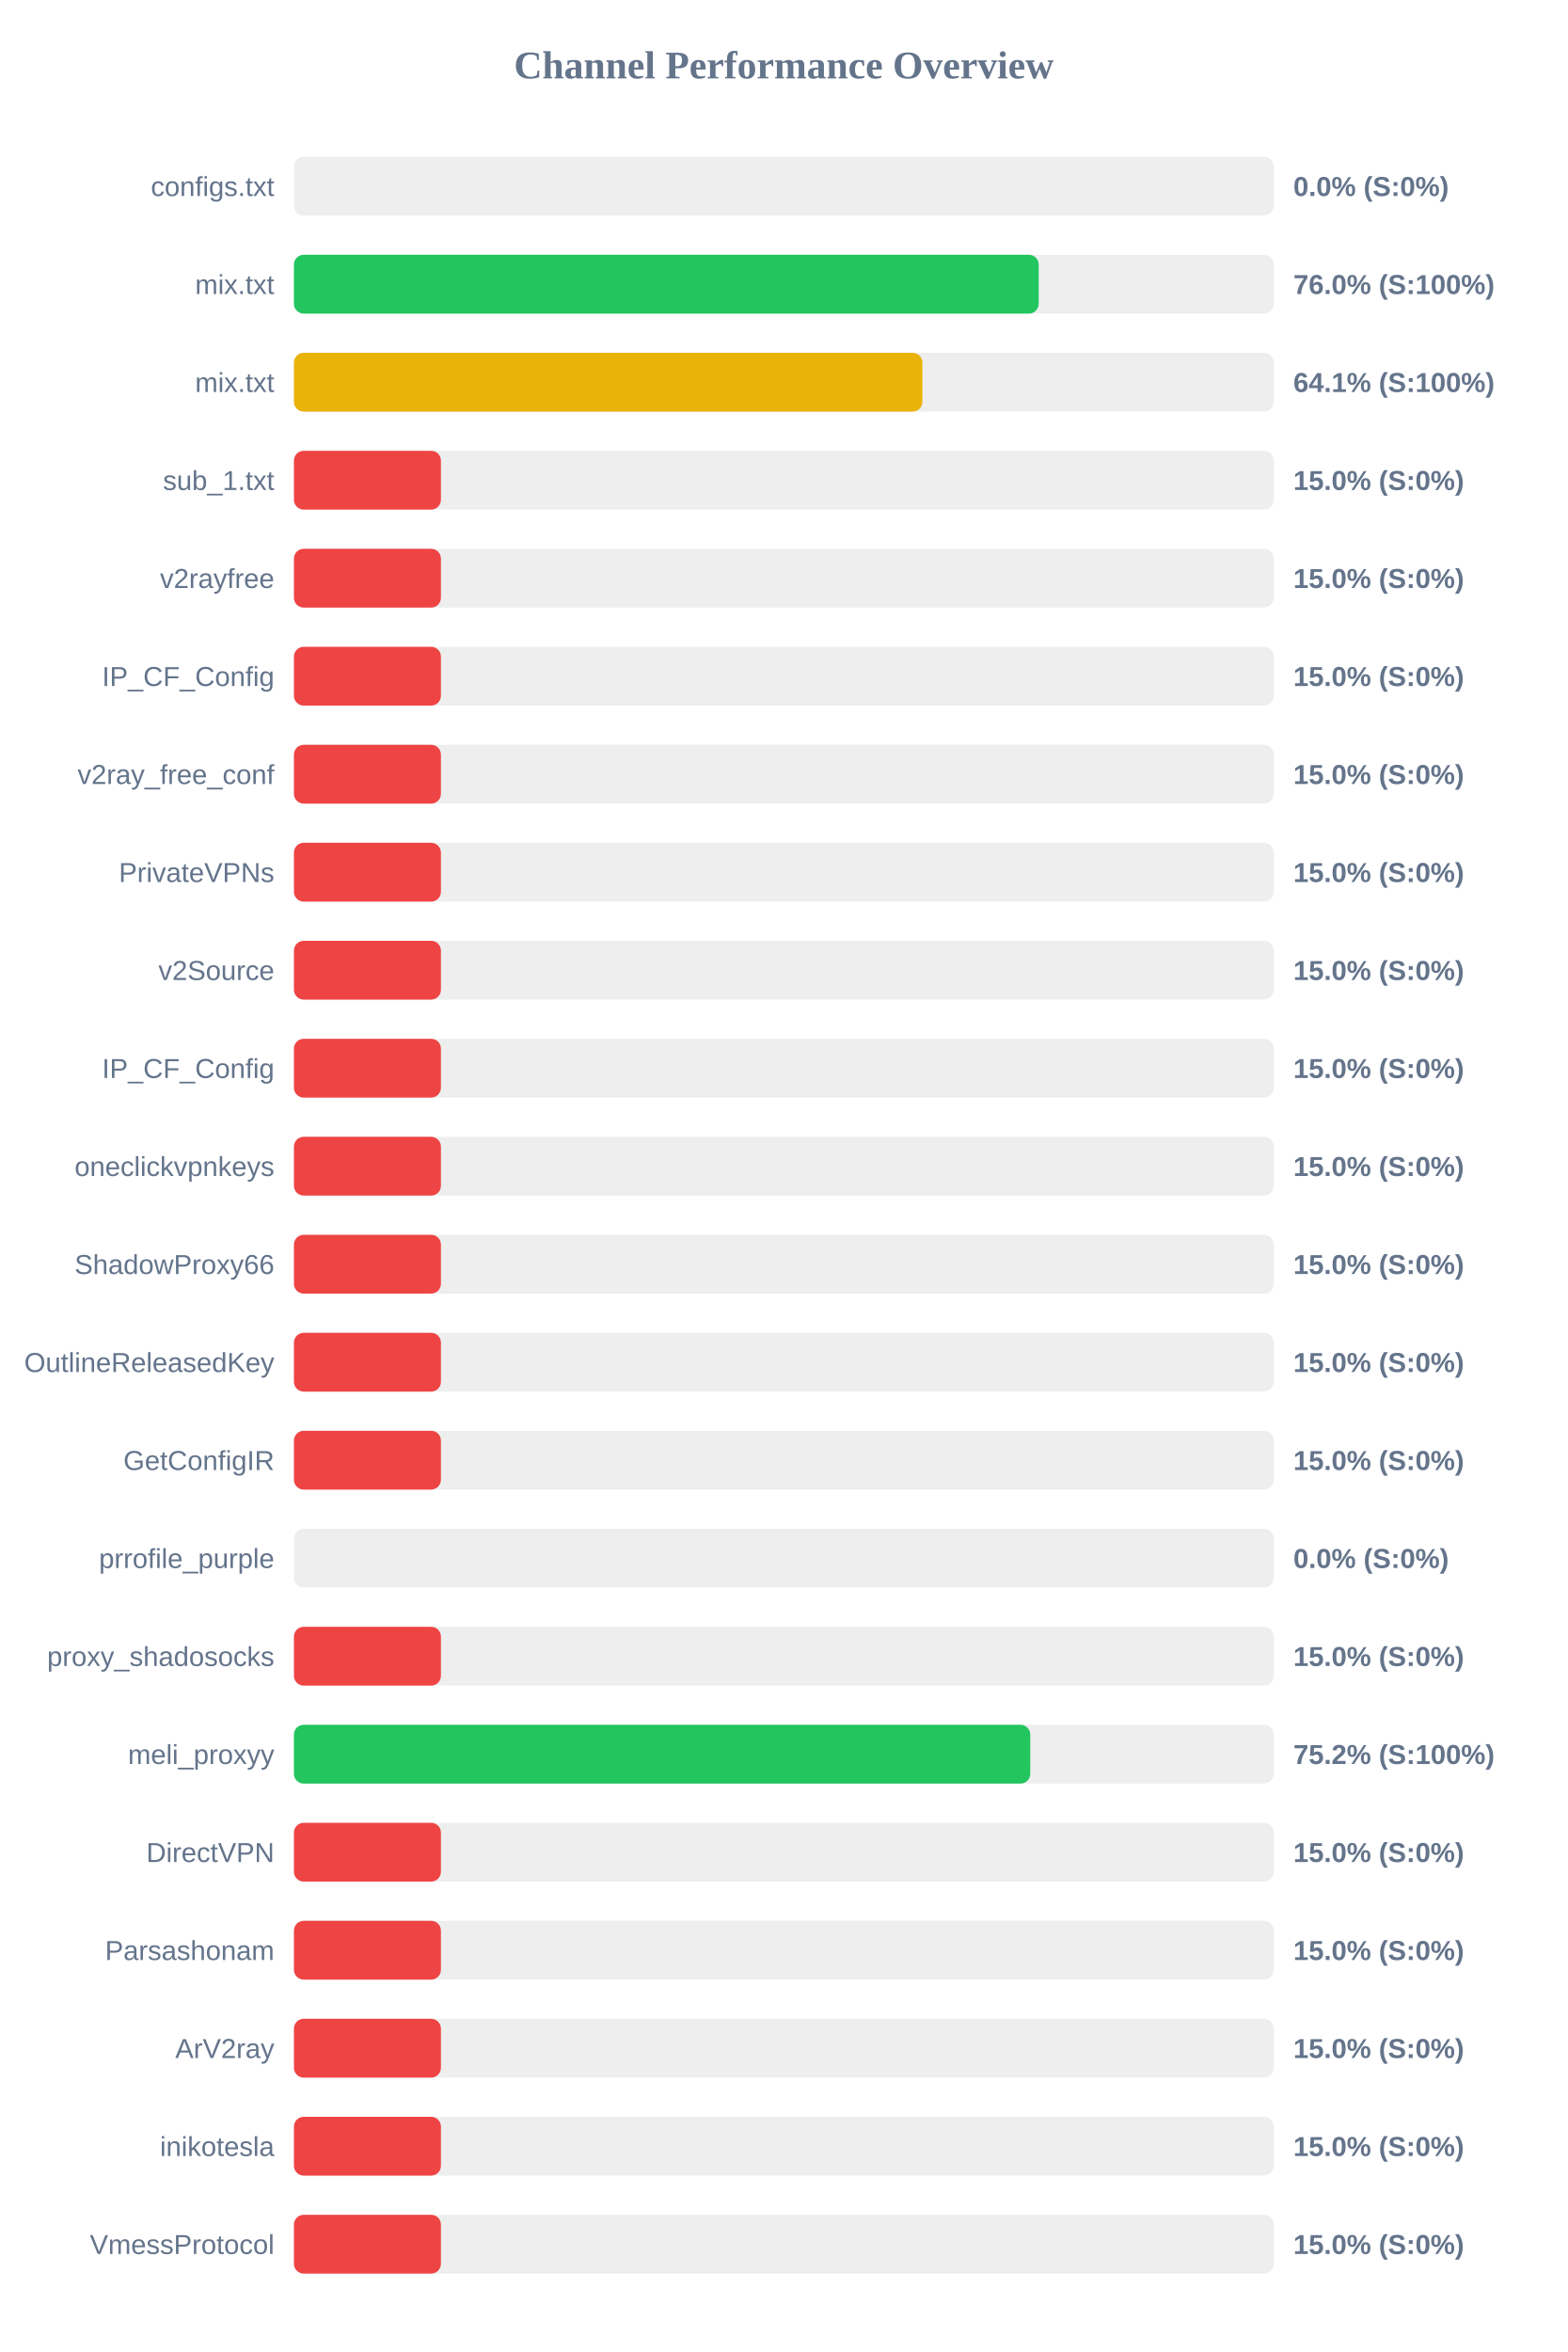
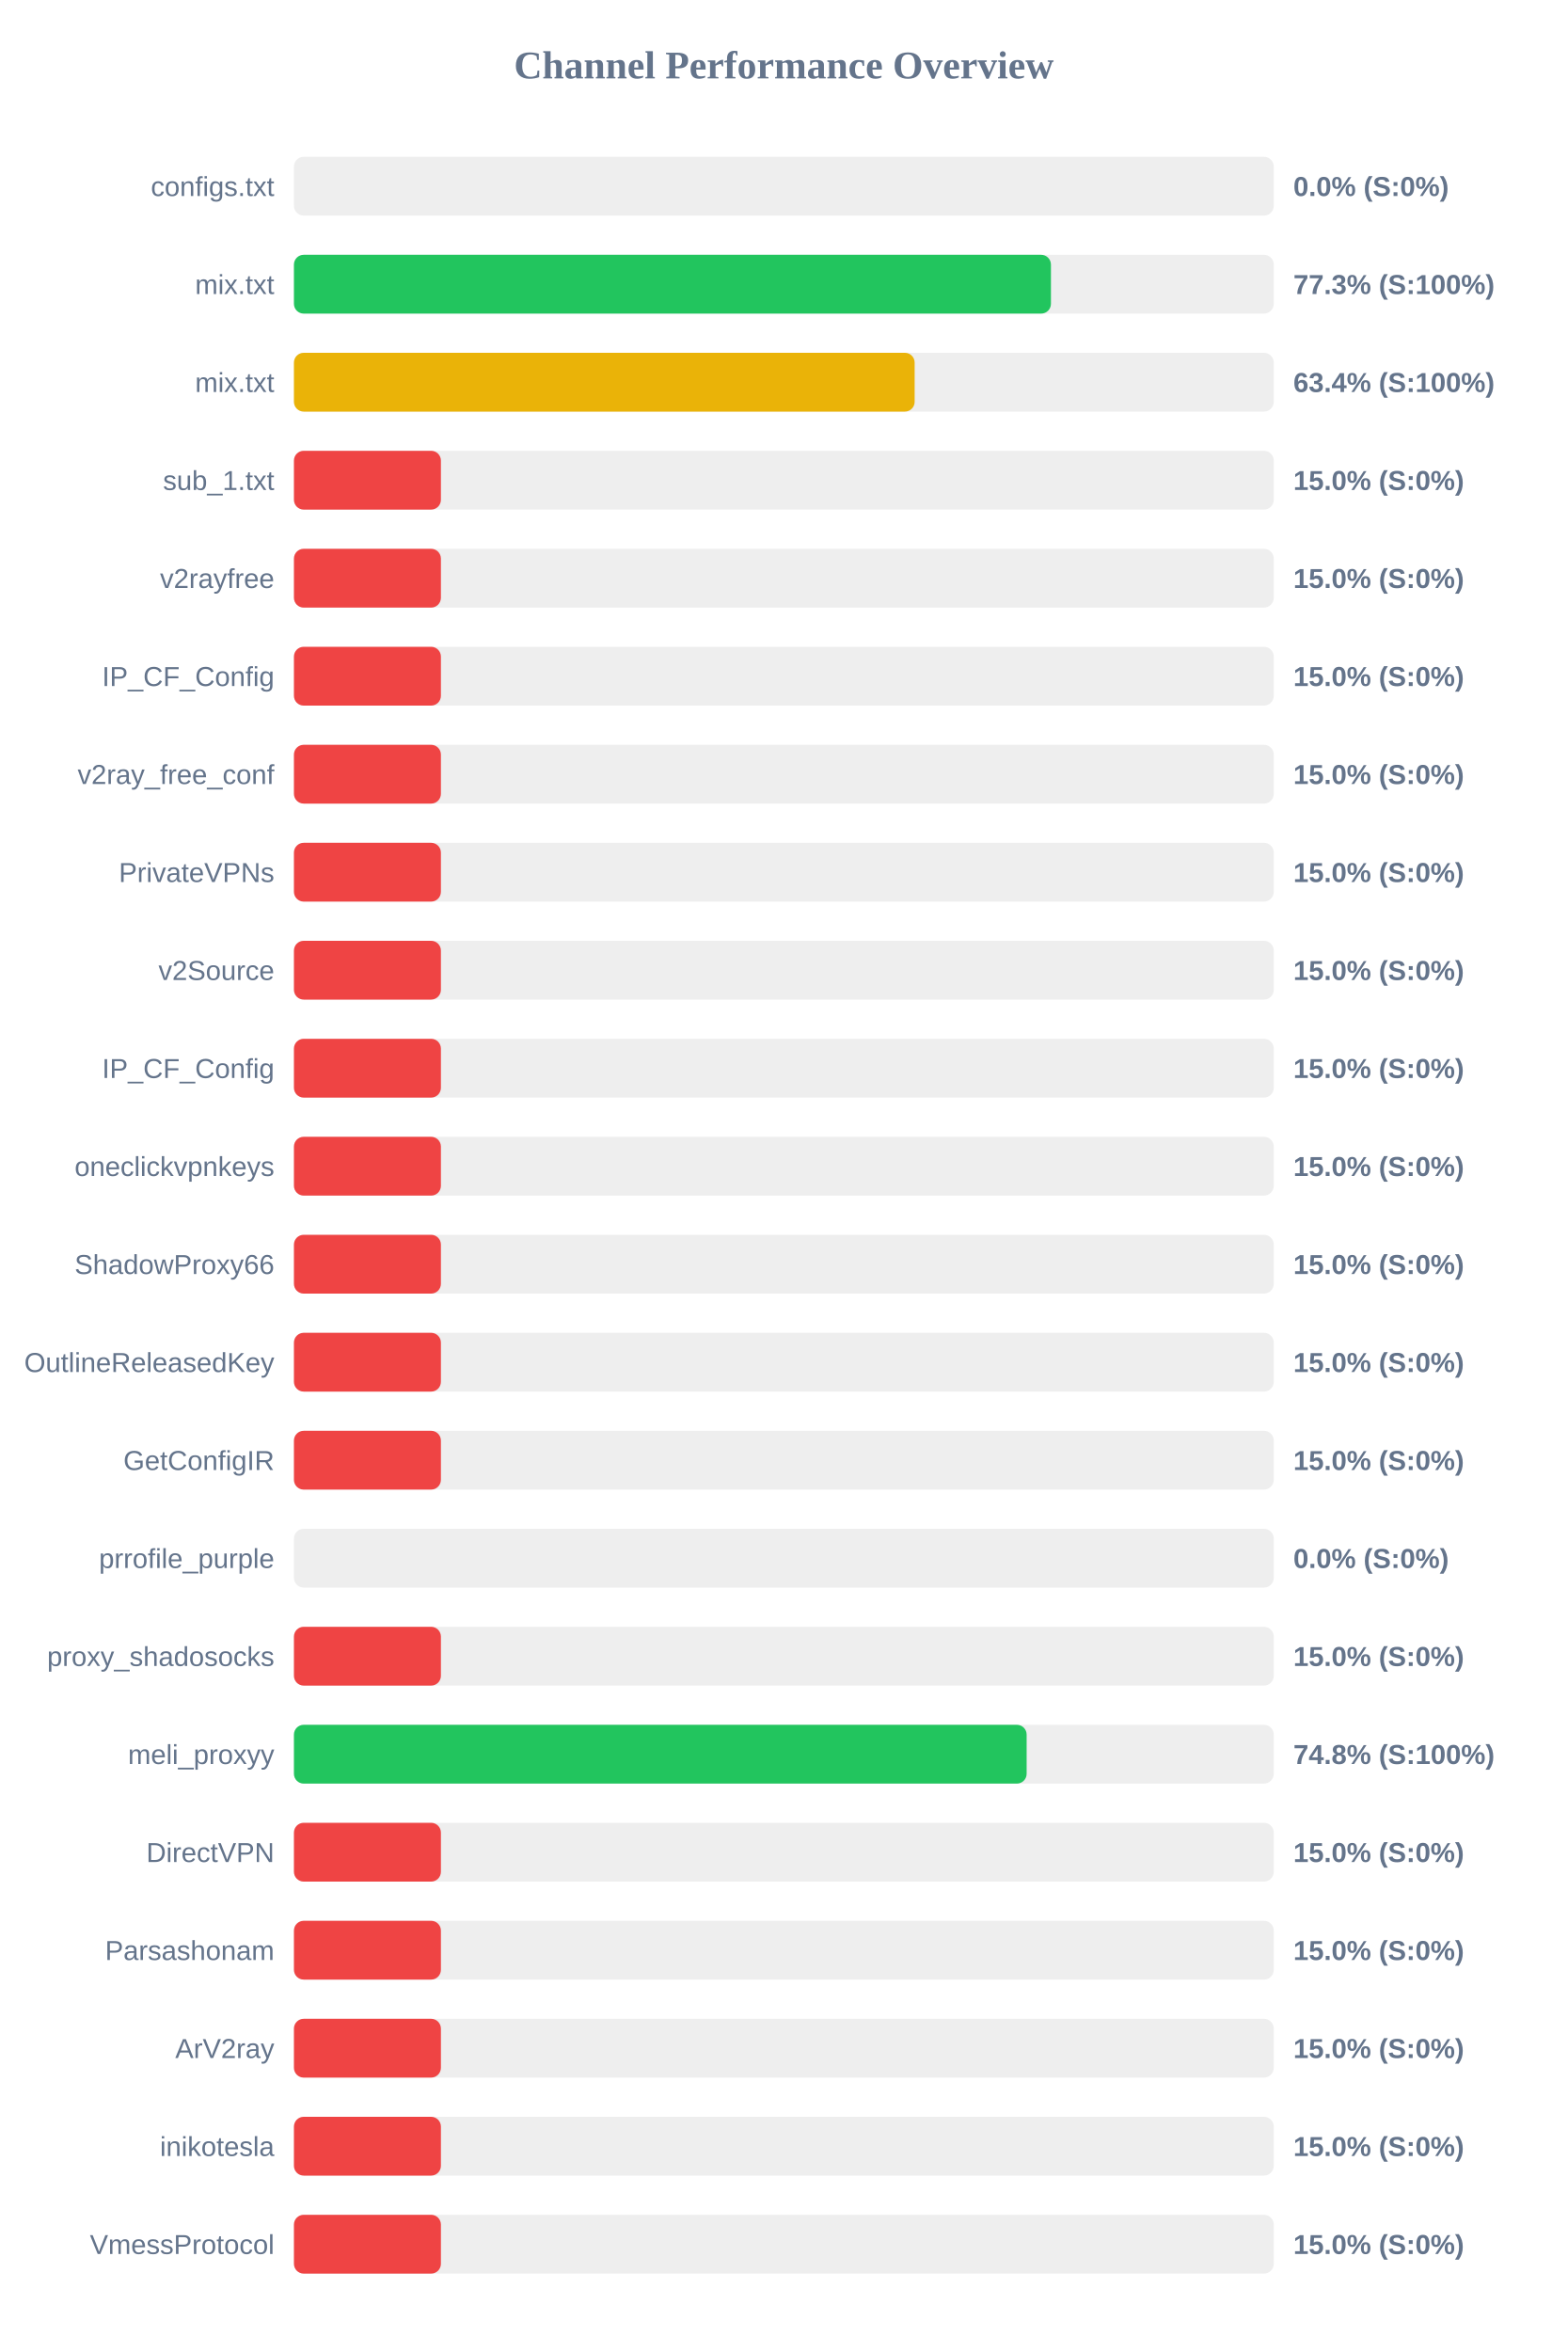
<svg xmlns="http://www.w3.org/2000/svg" width="800" height="1200" version="1.1">
  <style>
        .row { font: 14px Arial; fill: #64748b; }
        .score { font: bold 14px Arial; fill: #64748b; }
    </style>
  <text x="400" y="40" text-anchor="middle" font-size="20px" font-weight="bold" fill="#64748b">Channel Performance Overview</text>
  <rect x="150" y="80" width="500" height="30" fill="#eee" rx="5" />
  <rect x="150" y="80" width="0.0" height="30" fill="#ef4444" rx="5" />
  <text x="140" y="100" text-anchor="end" class="row">configs.txt</text>
  <text x="660" y="100" text-anchor="start" class="score">0.0% (S:0%)</text>
  <rect x="150" y="130" width="500" height="30" fill="#eee" rx="5" />
-   <rect x="150" y="130" width="380.05" height="30" fill="#22c55e" rx="5" />
+   <rect x="150" y="130" width="386.3" height="30" fill="#22c55e" rx="5" />
  <text x="140" y="150" text-anchor="end" class="row">mix.txt</text>
-   <text x="660" y="150" text-anchor="start" class="score">76.0% (S:100%)</text>
+   <text x="660" y="150" text-anchor="start" class="score">77.3% (S:100%)</text>
  <rect x="150" y="180" width="500" height="30" fill="#eee" rx="5" />
-   <rect x="150" y="180" width="320.7" height="30" fill="#eab308" rx="5" />
+   <rect x="150" y="180" width="316.75" height="30" fill="#eab308" rx="5" />
  <text x="140" y="200" text-anchor="end" class="row">mix.txt</text>
-   <text x="660" y="200" text-anchor="start" class="score">64.1% (S:100%)</text>
+   <text x="660" y="200" text-anchor="start" class="score">63.4% (S:100%)</text>
  <rect x="150" y="230" width="500" height="30" fill="#eee" rx="5" />
  <rect x="150" y="230" width="75.0" height="30" fill="#ef4444" rx="5" />
  <text x="140" y="250" text-anchor="end" class="row">sub_1.txt</text>
  <text x="660" y="250" text-anchor="start" class="score">15.0% (S:0%)</text>
  <rect x="150" y="280" width="500" height="30" fill="#eee" rx="5" />
  <rect x="150" y="280" width="75.0" height="30" fill="#ef4444" rx="5" />
  <text x="140" y="300" text-anchor="end" class="row">v2rayfree</text>
  <text x="660" y="300" text-anchor="start" class="score">15.0% (S:0%)</text>
  <rect x="150" y="330" width="500" height="30" fill="#eee" rx="5" />
  <rect x="150" y="330" width="75.0" height="30" fill="#ef4444" rx="5" />
  <text x="140" y="350" text-anchor="end" class="row">IP_CF_Config</text>
  <text x="660" y="350" text-anchor="start" class="score">15.0% (S:0%)</text>
  <rect x="150" y="380" width="500" height="30" fill="#eee" rx="5" />
  <rect x="150" y="380" width="75.0" height="30" fill="#ef4444" rx="5" />
  <text x="140" y="400" text-anchor="end" class="row">v2ray_free_conf</text>
  <text x="660" y="400" text-anchor="start" class="score">15.0% (S:0%)</text>
  <rect x="150" y="430" width="500" height="30" fill="#eee" rx="5" />
  <rect x="150" y="430" width="75.0" height="30" fill="#ef4444" rx="5" />
  <text x="140" y="450" text-anchor="end" class="row">PrivateVPNs</text>
  <text x="660" y="450" text-anchor="start" class="score">15.0% (S:0%)</text>
  <rect x="150" y="480" width="500" height="30" fill="#eee" rx="5" />
  <rect x="150" y="480" width="75.0" height="30" fill="#ef4444" rx="5" />
  <text x="140" y="500" text-anchor="end" class="row">v2Source</text>
  <text x="660" y="500" text-anchor="start" class="score">15.0% (S:0%)</text>
  <rect x="150" y="530" width="500" height="30" fill="#eee" rx="5" />
  <rect x="150" y="530" width="75.0" height="30" fill="#ef4444" rx="5" />
  <text x="140" y="550" text-anchor="end" class="row">IP_CF_Config</text>
  <text x="660" y="550" text-anchor="start" class="score">15.0% (S:0%)</text>
  <rect x="150" y="580" width="500" height="30" fill="#eee" rx="5" />
  <rect x="150" y="580" width="75.0" height="30" fill="#ef4444" rx="5" />
  <text x="140" y="600" text-anchor="end" class="row">oneclickvpnkeys</text>
  <text x="660" y="600" text-anchor="start" class="score">15.0% (S:0%)</text>
  <rect x="150" y="630" width="500" height="30" fill="#eee" rx="5" />
  <rect x="150" y="630" width="75.0" height="30" fill="#ef4444" rx="5" />
  <text x="140" y="650" text-anchor="end" class="row">ShadowProxy66</text>
  <text x="660" y="650" text-anchor="start" class="score">15.0% (S:0%)</text>
  <rect x="150" y="680" width="500" height="30" fill="#eee" rx="5" />
  <rect x="150" y="680" width="75.0" height="30" fill="#ef4444" rx="5" />
  <text x="140" y="700" text-anchor="end" class="row">OutlineReleasedKey</text>
  <text x="660" y="700" text-anchor="start" class="score">15.0% (S:0%)</text>
  <rect x="150" y="730" width="500" height="30" fill="#eee" rx="5" />
  <rect x="150" y="730" width="75.0" height="30" fill="#ef4444" rx="5" />
  <text x="140" y="750" text-anchor="end" class="row">GetConfigIR</text>
  <text x="660" y="750" text-anchor="start" class="score">15.0% (S:0%)</text>
  <rect x="150" y="780" width="500" height="30" fill="#eee" rx="5" />
  <rect x="150" y="780" width="0.0" height="30" fill="#ef4444" rx="5" />
  <text x="140" y="800" text-anchor="end" class="row">prrofile_purple</text>
  <text x="660" y="800" text-anchor="start" class="score">0.0% (S:0%)</text>
  <rect x="150" y="830" width="500" height="30" fill="#eee" rx="5" />
  <rect x="150" y="830" width="75.0" height="30" fill="#ef4444" rx="5" />
  <text x="140" y="850" text-anchor="end" class="row">proxy_shadosocks</text>
  <text x="660" y="850" text-anchor="start" class="score">15.0% (S:0%)</text>
  <rect x="150" y="880" width="500" height="30" fill="#eee" rx="5" />
-   <rect x="150" y="880" width="375.75" height="30" fill="#22c55e" rx="5" />
+   <rect x="150" y="880" width="373.9" height="30" fill="#22c55e" rx="5" />
  <text x="140" y="900" text-anchor="end" class="row">meli_proxyy</text>
-   <text x="660" y="900" text-anchor="start" class="score">75.2% (S:100%)</text>
+   <text x="660" y="900" text-anchor="start" class="score">74.8% (S:100%)</text>
  <rect x="150" y="930" width="500" height="30" fill="#eee" rx="5" />
  <rect x="150" y="930" width="75.0" height="30" fill="#ef4444" rx="5" />
  <text x="140" y="950" text-anchor="end" class="row">DirectVPN</text>
  <text x="660" y="950" text-anchor="start" class="score">15.0% (S:0%)</text>
  <rect x="150" y="980" width="500" height="30" fill="#eee" rx="5" />
  <rect x="150" y="980" width="75.0" height="30" fill="#ef4444" rx="5" />
  <text x="140" y="1000" text-anchor="end" class="row">Parsashonam</text>
  <text x="660" y="1000" text-anchor="start" class="score">15.0% (S:0%)</text>
  <rect x="150" y="1030" width="500" height="30" fill="#eee" rx="5" />
  <rect x="150" y="1030" width="75.0" height="30" fill="#ef4444" rx="5" />
  <text x="140" y="1050" text-anchor="end" class="row">ArV2ray</text>
  <text x="660" y="1050" text-anchor="start" class="score">15.0% (S:0%)</text>
  <rect x="150" y="1080" width="500" height="30" fill="#eee" rx="5" />
  <rect x="150" y="1080" width="75.0" height="30" fill="#ef4444" rx="5" />
  <text x="140" y="1100" text-anchor="end" class="row">inikotesla</text>
  <text x="660" y="1100" text-anchor="start" class="score">15.0% (S:0%)</text>
  <rect x="150" y="1130" width="500" height="30" fill="#eee" rx="5" />
  <rect x="150" y="1130" width="75.0" height="30" fill="#ef4444" rx="5" />
  <text x="140" y="1150" text-anchor="end" class="row">VmessProtocol</text>
  <text x="660" y="1150" text-anchor="start" class="score">15.0% (S:0%)</text>
</svg>
